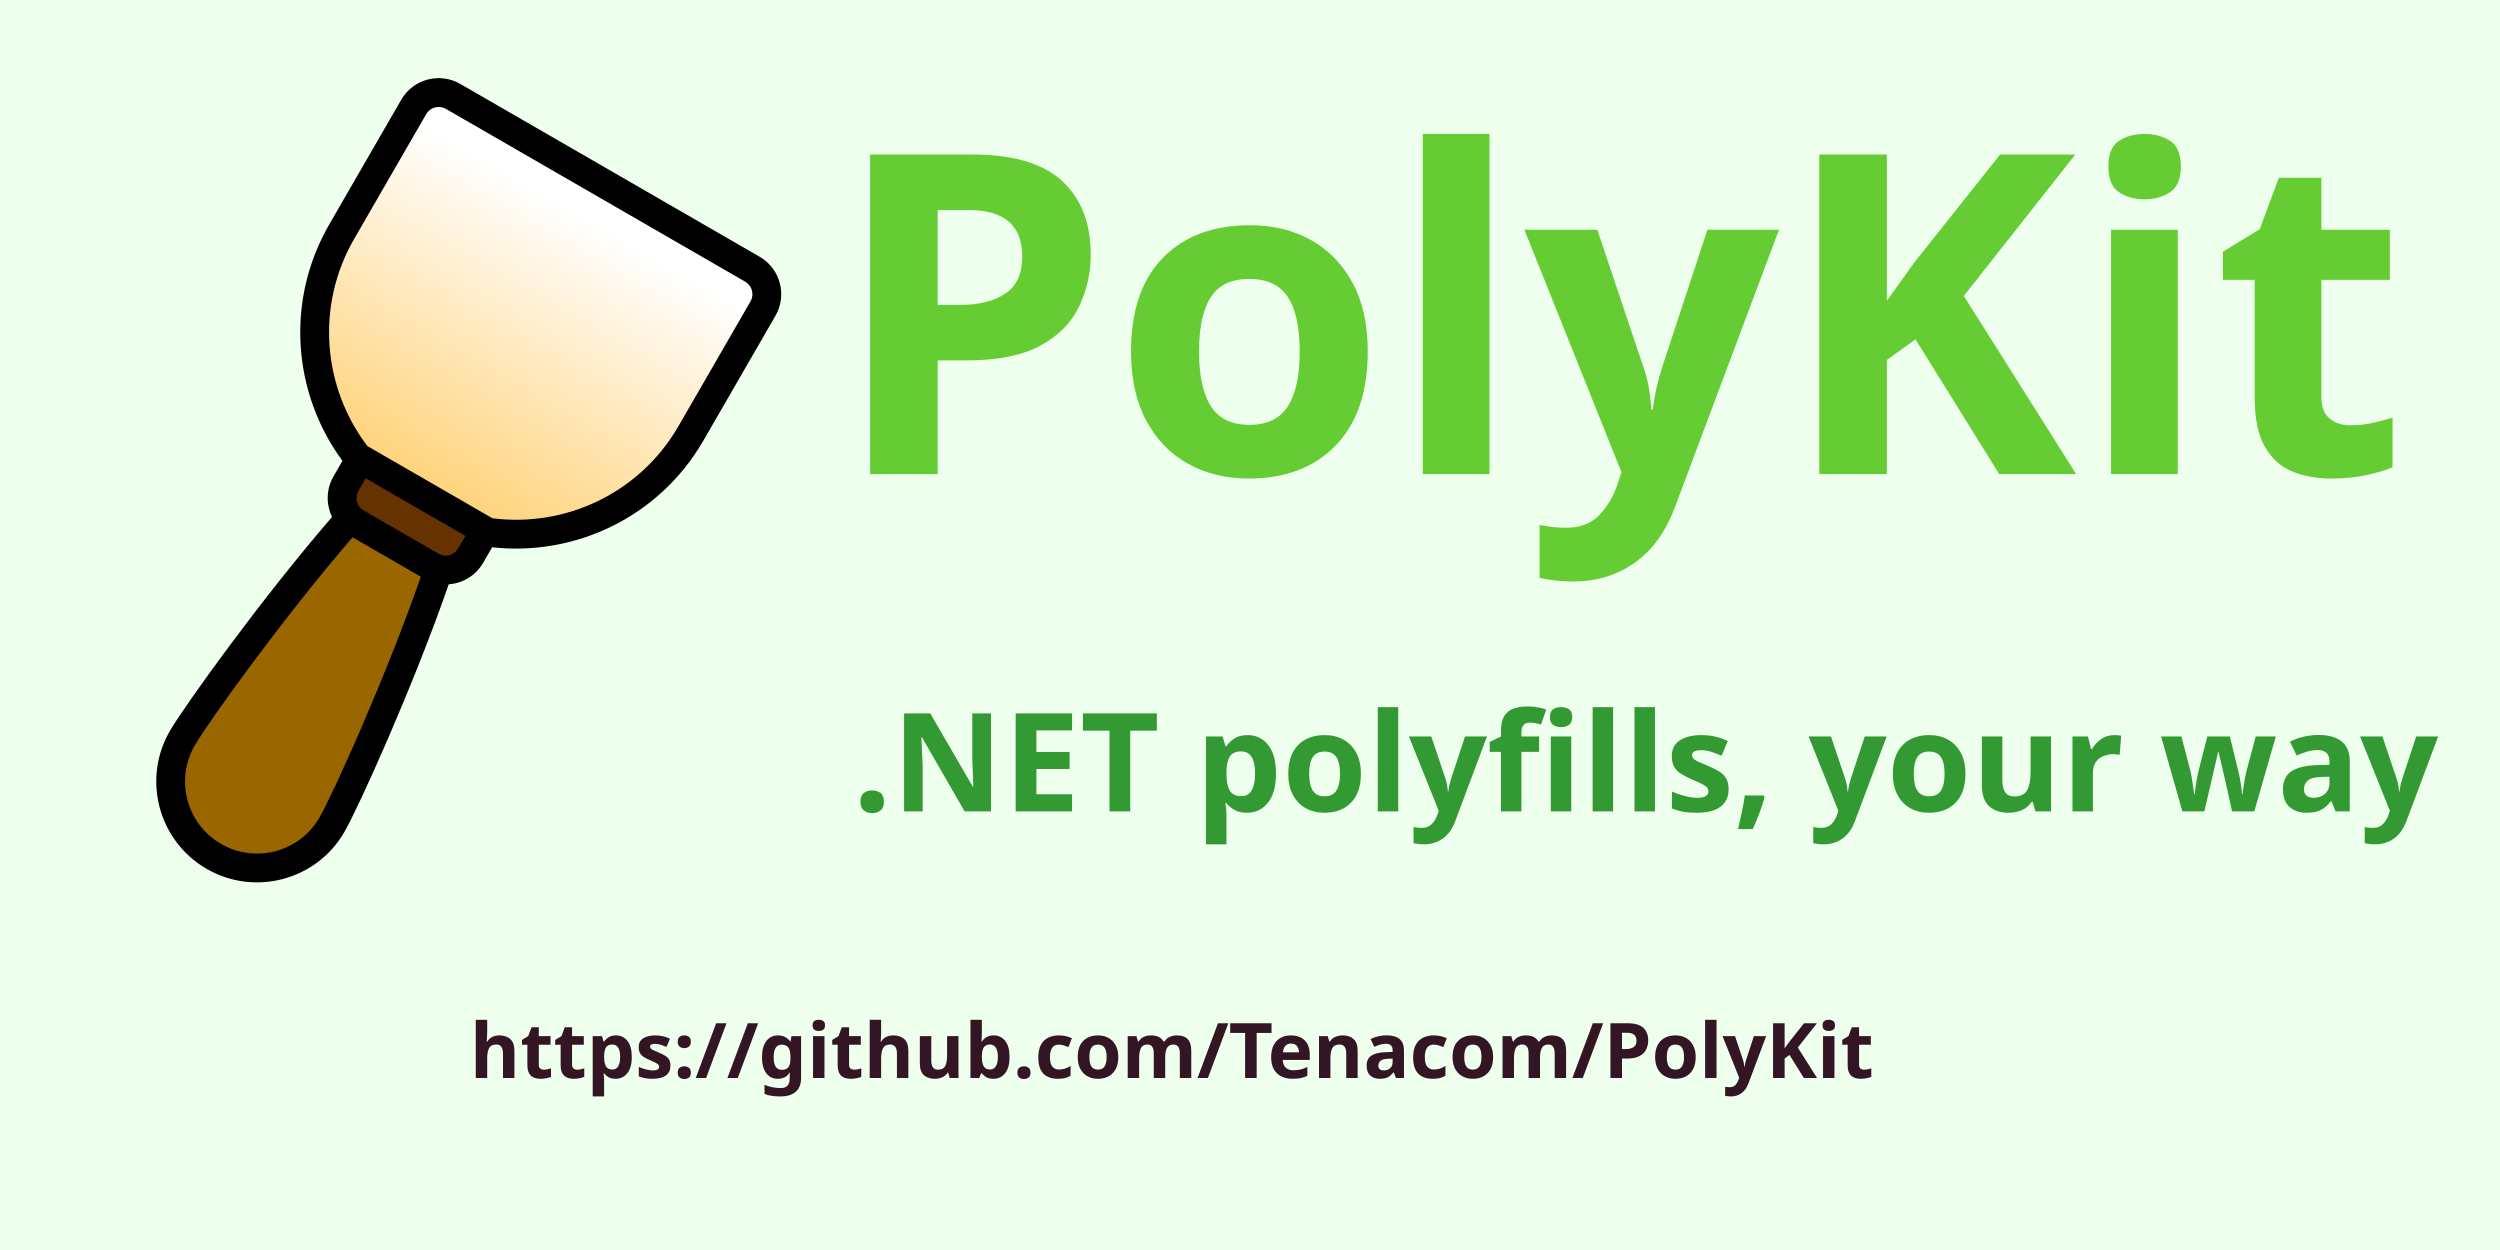
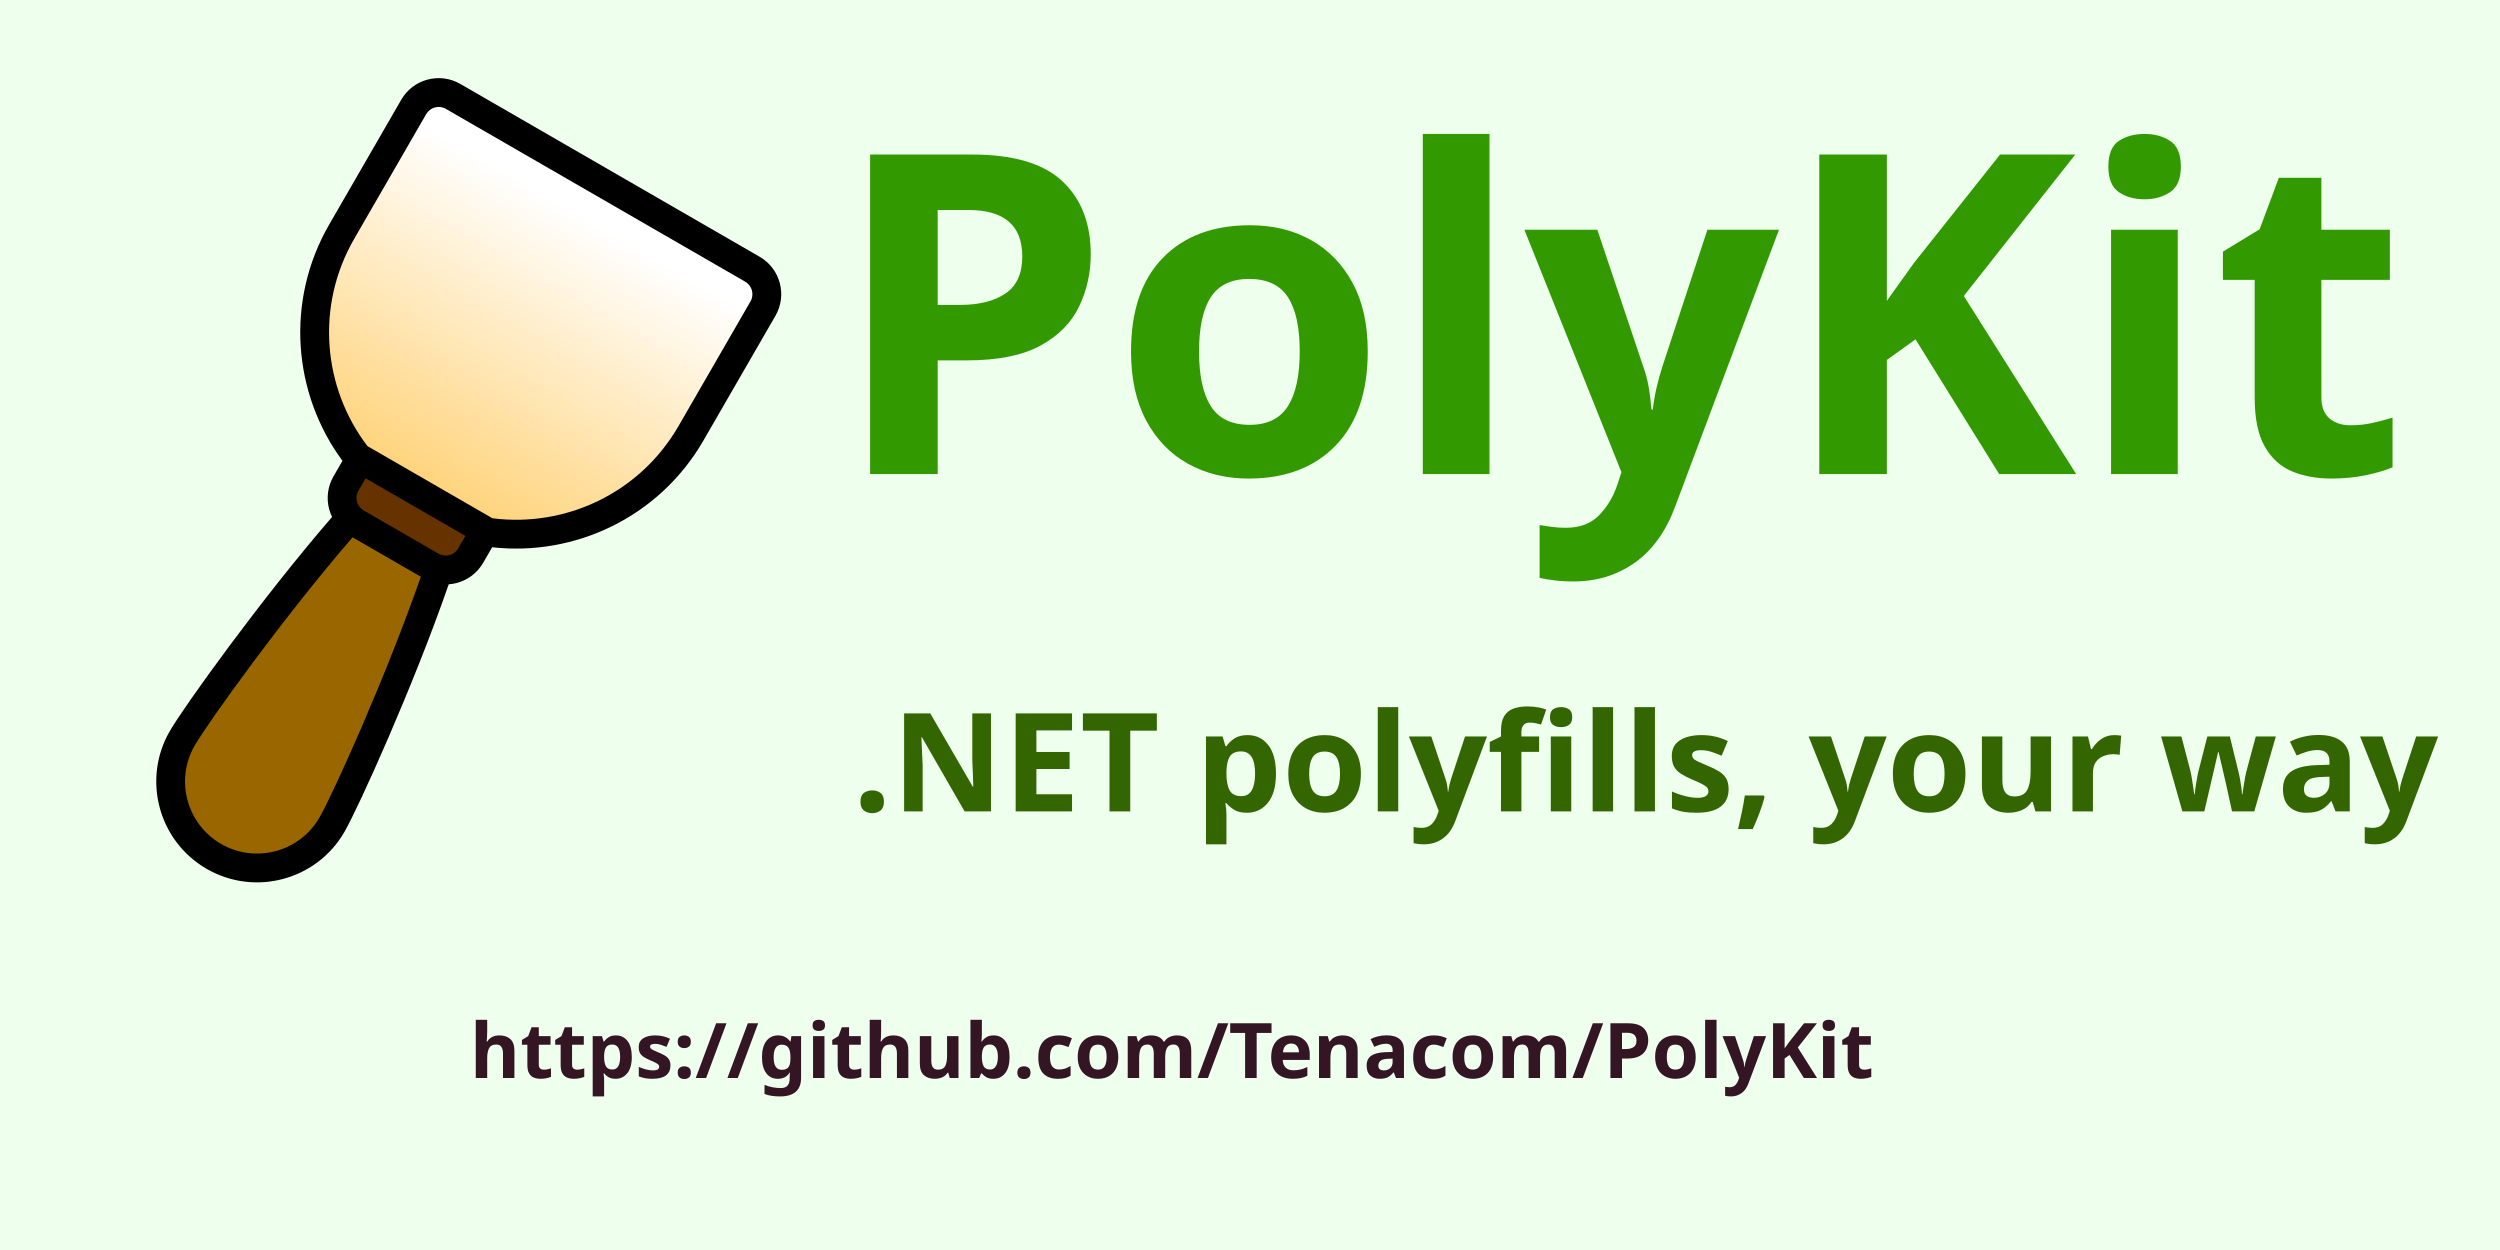
<svg xmlns="http://www.w3.org/2000/svg" xmlns:xlink="http://www.w3.org/1999/xlink" height="640" width="1280" id="svg16" version="1.1" y="0px" x="0px" viewBox="0 0 1280 640">
  <defs id="defs20">
    <linearGradient xlink:href="#linearGradient1184" id="linearGradient1186" x1="97.975" y1="167.015" x2="199.45" y2="342.774" gradientUnits="userSpaceOnUse" gradientTransform="matrix(-0.3158147,0,0,0.3158147,145.0818,-2.106071)" />
    <linearGradient id="linearGradient1184">
      <stop style="stop-color:#ffffff;stop-opacity:1;" offset="0" id="stop1180" />
      <stop style="stop-color:#ffcc66;stop-opacity:1;" offset="1" id="stop1182" />
    </linearGradient>
  </defs>
  <rect ry="0" y="0" x="0" height="640" width="1280" id="rect855" style="fill:#eeffee;fill-opacity:1;stroke:none;stroke-width:0;stroke-linejoin:round;stroke-miterlimit:4;stroke-dasharray:none" />
-   <text xml:space="preserve" style="font-style:normal;font-variant:normal;font-weight:600;font-stretch:normal;font-size:70.253px;line-height:1.25;font-family:Repo;-inkscape-font-specification:'Repo, Semi-Bold';font-variant-ligatures:normal;font-variant-caps:normal;font-variant-numeric:normal;font-variant-east-asian:normal;letter-spacing:0px;word-spacing:0px;fill:#339933;fill-opacity:1;stroke:none;stroke-width:5.353;stroke-miterlimit:4;stroke-dasharray:none;stroke-opacity:1;paint-order:stroke fill markers" x="436.558" y="415.43" id="text839">
-     <tspan id="tspan608" x="436.558" y="415.43" style="fill:#339933;fill-opacity:1;stroke:none;stroke-width:5.353">.NET polyfills, your way</tspan>
+   <text xml:space="preserve" style="font-style:normal;font-variant:normal;font-weight:600;font-stretch:normal;font-size:70.253px;line-height:1.25;font-family:Repo;-inkscape-font-specification:'Repo, Semi-Bold';font-variant-ligatures:normal;font-variant-caps:normal;font-variant-numeric:normal;font-variant-east-asian:normal;letter-spacing:0px;word-spacing:0px;fill:#336600;fill-opacity:1;stroke:none;stroke-width:5.353;stroke-miterlimit:4;stroke-dasharray:none;stroke-opacity:1;paint-order:stroke fill markers" x="436.558" y="415.43" id="text839">
+     <tspan id="tspan608" x="436.558" y="415.43" style="fill:#336600;fill-opacity:1;stroke:none;stroke-width:5.353">.NET polyfills, your way</tspan>
  </text>
  <text id="text835-8-9" y="551.949" x="240.536" style="font-style:normal;font-variant:normal;font-weight:bold;font-stretch:normal;font-size:39.256px;line-height:1.25;font-family:'Courier Prime';-inkscape-font-specification:'Courier Prime, Bold';font-variant-ligatures:normal;font-variant-caps:normal;font-variant-numeric:normal;font-variant-east-asian:normal;letter-spacing:0px;word-spacing:0px;fill:#331524;fill-opacity:1;stroke:none;stroke-width:0.465" xml:space="preserve">
    <tspan id="tspan863" x="240.536" y="551.949">https://github.com/Tenacom/PolyKit</tspan>
  </text>
  <g id="g3205" transform="matrix(2.910378,0,0,2.910378,53.05626,13.05802)">
    <path style="fill:#000000;fill-opacity:1;stroke:none;stroke-width:0;stroke-dasharray:none" d="m 118.189,51.067 c 2.099,-3.636 0.854,-8.284 -2.782,-10.384 L 62.742,10.277 C 59.105,8.178 54.457,9.423 52.358,13.06 l -12.669,21.944 c -7.793,13.497 -6.365,29.79 2.327,41.579 l -1.581,2.739 c -1.008,1.747 -1.282,3.821 -0.758,5.768 0.127,0.474 0.299,0.933 0.512,1.369 -12.469,14.412 -26.098,33.425 -28.553,37.678 -4.894,8.477 -1.985,19.335 6.492,24.229 8.477,4.894 19.335,1.985 24.229,-6.492 2.455,-4.253 12.108,-25.562 18.353,-43.567 0.484,-0.034 0.967,-0.114 1.442,-0.241 1.947,-0.52 3.608,-1.794 4.616,-3.541 l 1.581,-2.739 C 82.903,93.419 97.727,86.509 105.52,73.011" id="path54" />
    <path style="fill:#663300;fill-opacity:1;stroke:none;stroke-width:0;stroke-dasharray:none" d="m 46.09,79.661 17.555,10.135 -1.267,2.194 c -0.336,0.582 -0.889,1.008 -1.539,1.181 -0.649,0.176 -1.341,0.083 -1.923,-0.253 L 45.75,85.317 c -0.582,-0.336 -1.008,-0.889 -1.181,-1.539 -0.176,-0.649 -0.083,-1.341 0.253,-1.923 z" id="path452" />
    <path style="fill:#996600;fill-opacity:1;stroke:none;stroke-width:0;stroke-dasharray:none;stroke-opacity:1" d="m 43.791,90.037 12.016,6.938 c -6.12,17.568 -15.45,38.224 -17.841,42.365 -3.496,6.056 -11.251,8.134 -17.307,4.637 -6.056,-3.496 -8.134,-11.251 -4.637,-17.307 2.391,-4.141 15.614,-22.549 27.768,-36.633 z" id="path450" />
    <path style="fill:url(#linearGradient1186);fill-opacity:1;stroke:none;stroke-width:0;stroke-dasharray:none" d="M 101.131,70.477 C 94.283,82.338 81.175,88.328 68.393,86.686 L 46.41,73.994 l 5e-5,2.8e-5 C 38.596,63.745 37.23,49.398 44.077,37.537 L 56.747,15.593 c 0.699,-1.211 2.25,-1.627 3.461,-0.927 l 52.665,30.406 c 1.211,0.699 1.627,2.25 0.927,3.461" id="path448" />
  </g>
-   <text id="text851" y="242.716" x="424.878" style="font-style:normal;font-variant:normal;font-weight:bold;font-stretch:normal;font-size:229.123px;line-height:1.25;font-family:Repo;-inkscape-font-specification:'Repo, Bold';font-variant-ligatures:normal;font-variant-caps:normal;font-variant-numeric:normal;font-variant-east-asian:normal;letter-spacing:0px;word-spacing:0px;fill:#66cc33;fill-opacity:1;stroke:none;stroke-width:17.207;stroke-miterlimit:4;stroke-dasharray:none;stroke-opacity:1;paint-order:stroke markers fill" xml:space="preserve">
-     <tspan id="tspan606" x="424.878" y="242.716" style="fill:#66cc33;fill-opacity:1;stroke:none;stroke-width:17.207">PolyKit</tspan>
+   <text id="text851" y="242.716" x="424.878" style="font-style:normal;font-variant:normal;font-weight:bold;font-stretch:normal;font-size:229.123px;line-height:1.25;font-family:Repo;-inkscape-font-specification:'Repo, Bold';font-variant-ligatures:normal;font-variant-caps:normal;font-variant-numeric:normal;font-variant-east-asian:normal;letter-spacing:0px;word-spacing:0px;fill:#339900;fill-opacity:1;stroke:none;stroke-width:17.207;stroke-miterlimit:4;stroke-dasharray:none;stroke-opacity:1;paint-order:stroke markers fill" xml:space="preserve">
+     <tspan id="tspan606" x="424.878" y="242.716" style="fill:#339900;fill-opacity:1;stroke:none;stroke-width:17.207">PolyKit</tspan>
  </text>
</svg>
